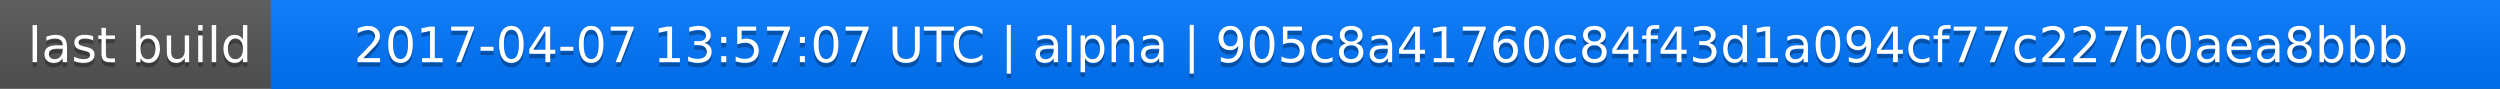
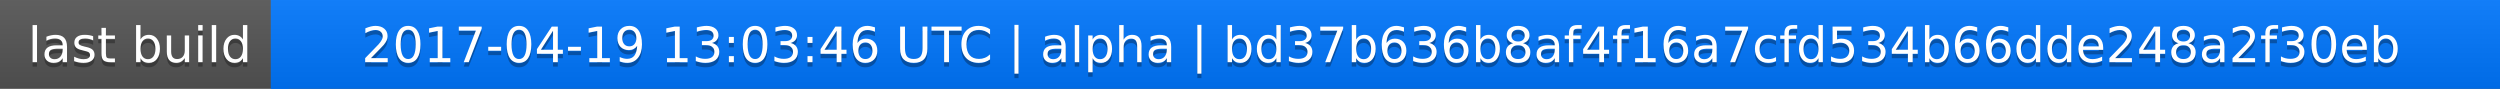
<svg xmlns="http://www.w3.org/2000/svg" width="563" height="20">
  <linearGradient id="a" x2="0" y2="100%">
    <stop offset="0" stop-color="#bbb" stop-opacity=".1" />
    <stop offset="1" stop-opacity=".1" />
  </linearGradient>
  <rect rx="0" width="563" height="20" fill="#555" />
  <rect rx="0" x="61" width="502" height="20" fill="#07f" />
  <path fill="#07f" d="M61 0h4v20h-4z" />
  <rect rx="0" width="563" height="20" fill="url(#a)" />
  <g fill="#fff" text-anchor="middle" font-family="DejaVu Sans,Verdana,Geneva,sans-serif" font-size="11">
    <text x="31.5" y="15" fill="#010101" fill-opacity=".3">last build</text>
    <text x="31.5" y="14">last build</text>
-     <text x="311" y="15" fill="#010101" fill-opacity=".3">2017-04-07 13:57:07 UTC | alpha | 905c8a41760c84f43d1a094cf77c227b0aea8bbb</text>
-     <text x="311" y="14">2017-04-07 13:57:07 UTC | alpha | 905c8a41760c84f43d1a094cf77c227b0aea8bbb</text>
+     <text x="311" y="15" fill="#010101" fill-opacity=".3">2017-04-19 13:03:46 UTC | alpha | bd37b636b8af4f16a7cfd534b66dde248a2f30eb</text>
+     <text x="311" y="14">2017-04-19 13:03:46 UTC | alpha | bd37b636b8af4f16a7cfd534b66dde248a2f30eb</text>
  </g>
</svg>
